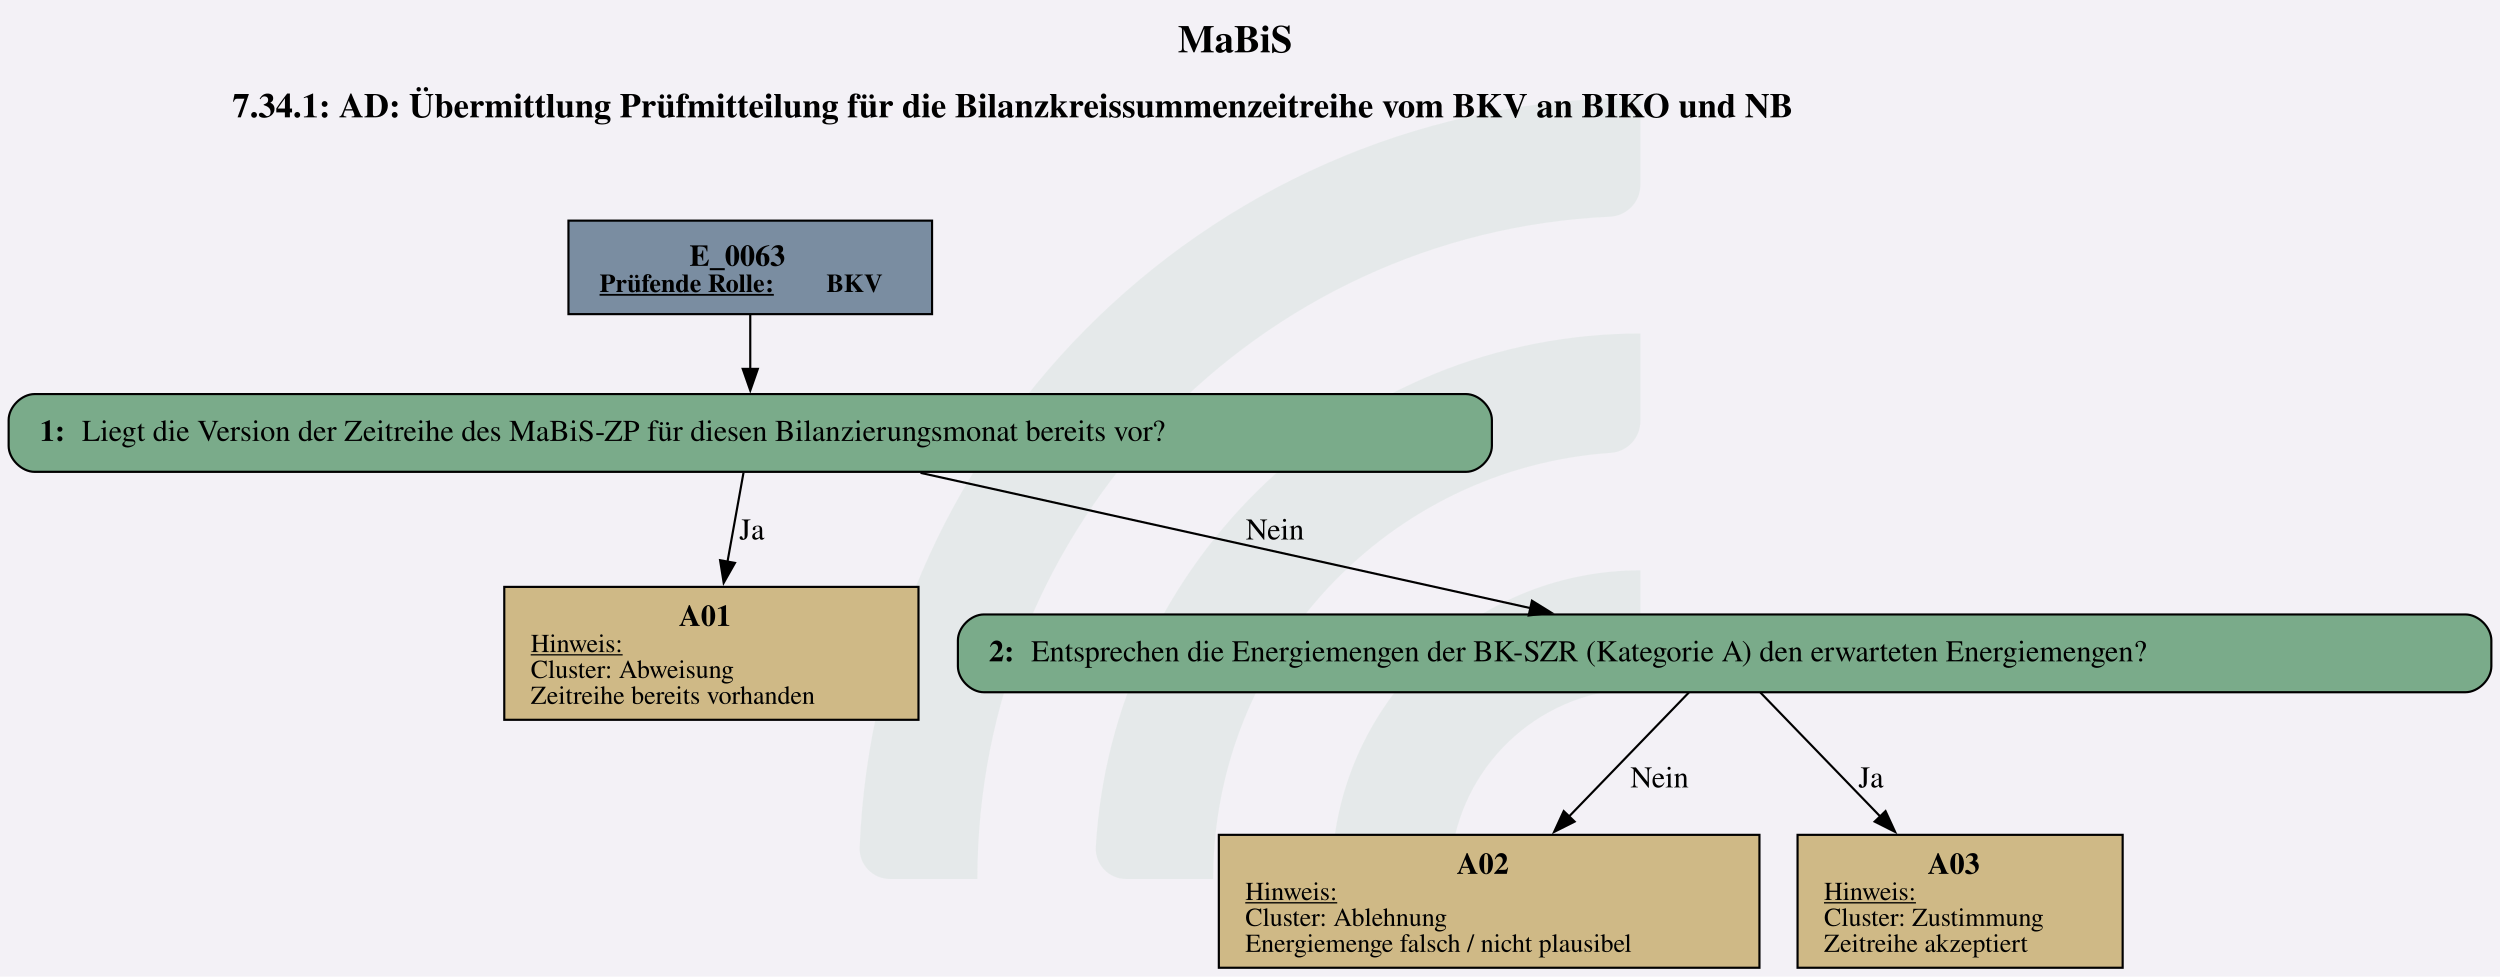
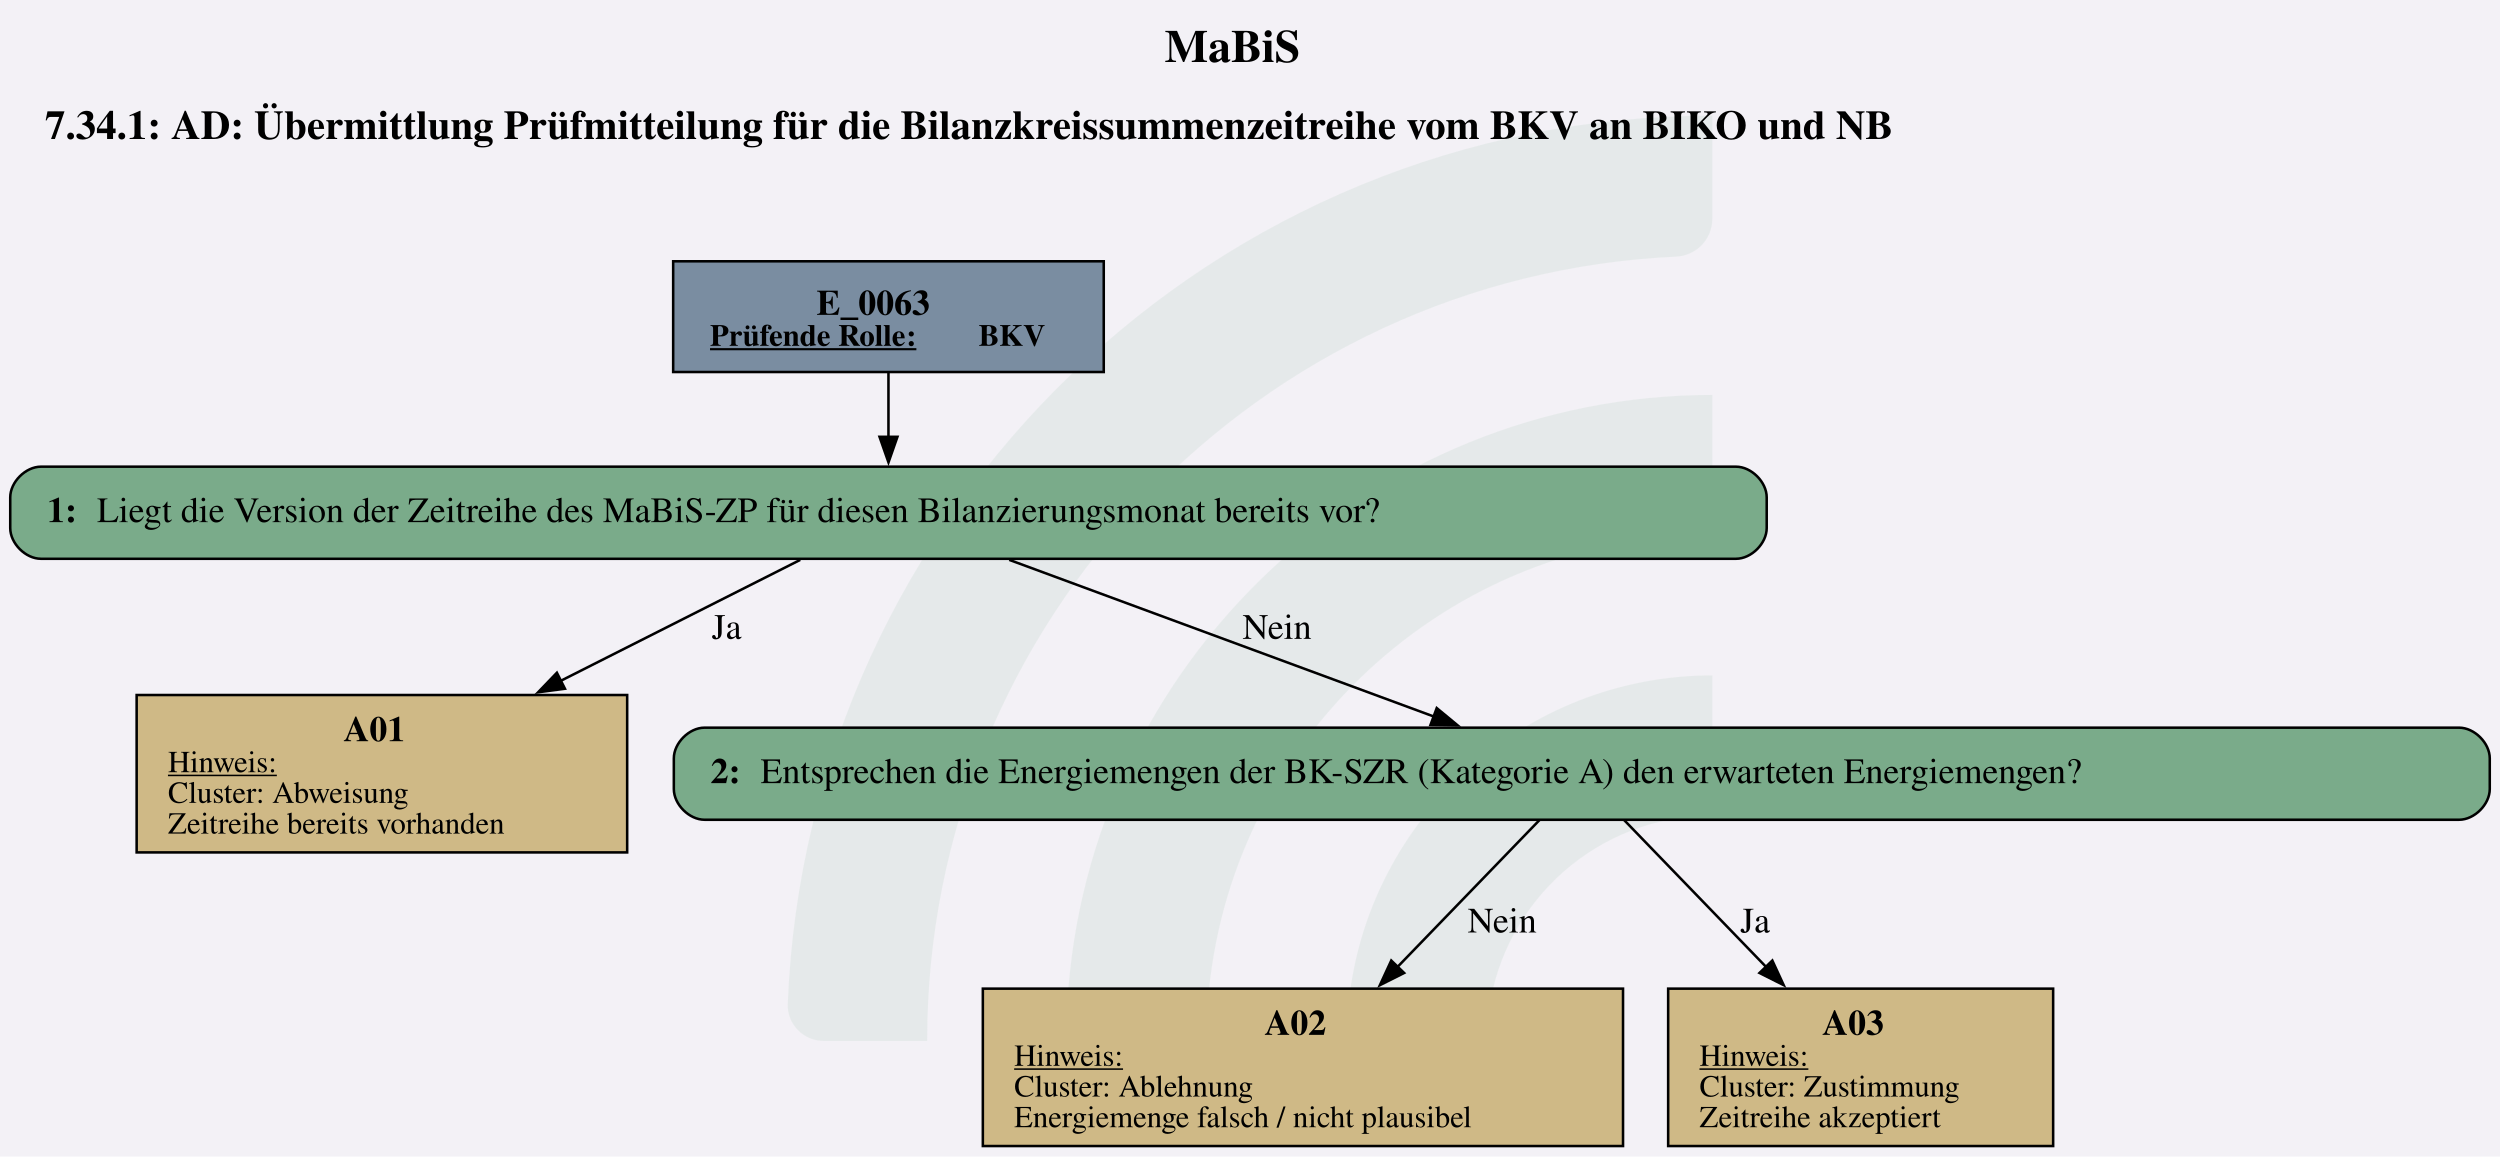
- <svg xmlns="http://www.w3.org/2000/svg" version="1.1" width="1542.667px" viewBox="0 0 1542.667 602.667" height="602.667px">
+ <svg xmlns="http://www.w3.org/2000/svg" version="1.1" width="1302.667px" viewBox="0 0 1302.667 602.667" height="602.667px">
  <g>
-     <svg version="1.1" width="1542.667px" viewBox="0 0 1542.667 602.667" height="602.667px">
-       <polygon fill="#f3f1f6" points="0,0 1542.667,0 1542.667,602.667 0,602.667" />
+     <svg version="1.1" width="1302.667px" viewBox="0 0 1302.667 602.667" height="602.667px">
+       <polygon fill="#f3f1f6" points="0,0 1302.667,0 1302.667,602.667 0,602.667" />
      <g>
-         <g transform="translate(530.4455, 60.26667) scale(1 1) translate(0, 0) scale(2.72563 2.72563) ">
+         <g transform="translate(410.4455, 60.26667) scale(1 1) translate(0, 0) scale(2.72563 2.72563) ">
          <defs id="defs2">
            <clipPath clipPathUnits="userSpaceOnUse" id="clipPath23">
              <path d="M 0,568.156 H 579.236 V 0 H 0 Z" id="path21" />
            </clipPath>
          </defs>
          <g id="layer1" transform="translate(-16.54194,-55.30527)">
            <g id="g19" clip-path="url(#clipPath23)" transform="matrix(0.3527778,0,0,-0.3527778,0.01017023,243.7368)" style="opacity:0.2">
              <g id="g25" transform="translate(122.444,32.7195)">
                <path d="m 0,0 h -56.104 c -11,0 -19.898,9.123 -19.463,20.115 10.594,267.191 231.277,481.302 501.029,481.302 v -56.02 c 0,-10.98 -8.688,-19.892 -19.658,-20.393 C 180.29,414.697 0,228.005 0,0" style="fill:#6ead83;fill-opacity:0.5;fill-rule:nonzero;stroke:none" id="path27" />
              </g>
              <g id="g29" transform="translate(273.7828,32.7195)">
                <path d="m 0,0 h -55.926 c -11.228,0 -20.091,9.482 -19.435,20.69 10.744,183.439 163.389,329.388 349.485,329.388 v -56.263 c 0,-10.709 -8.273,-19.617 -18.957,-20.35 C 112.819,263.696 0,144.774 0,0" style="fill:#6ead83;fill-opacity:0.5;fill-rule:nonzero;stroke:none" id="path31" />
              </g>
              <g id="g33" transform="translate(425.7667,32.7195)">
                <path d="m 0,0 h -55.445 c -11.653,0 -20.604,10.17 -19.334,21.753 10.866,99.032 95.031,176.341 196.919,176.341 v -57.011 c 0,-10.046 -7.283,-18.755 -17.229,-20.165 C 45.688,112.522 0,61.497 0,0" style="fill:#6ead83;fill-opacity:0.5;fill-rule:nonzero;stroke:none" id="path35" />
              </g>
            </g>
          </g>
        </g>
-         <svg width="1157pt" height="452pt" viewBox="0.00 0.00 1157.17 451.82">
+         <svg width="977pt" height="452pt" viewBox="0.00 0.00 977.17 451.82">
          <g id="graph0" class="graph" transform="scale(1 1) rotate(0) translate(4 447.82)">
-             <text text-anchor="start" x="541.21" y="-423.72" font-family="Times,serif" font-weight="bold" font-size="18.00">MaBiS</text>
-             <text text-anchor="start" x="103.59" y="-393.62" font-family="Times,serif" font-weight="bold" font-size="16.00">7.34.1: AD: Übermittlung Prüfmitteilung für die Bilanzkreissummenzeitreihe vom BKV an BIKO und NB</text>
+             <text text-anchor="start" x="451.21" y="-423.72" font-family="Times,serif" font-weight="bold" font-size="18.00">MaBiS</text>
+             <text text-anchor="start" x="13.59" y="-393.62" font-family="Times,serif" font-weight="bold" font-size="16.00">7.34.1: AD: Übermittlung Prüfmitteilung für die Bilanzkreissummenzeitreihe vom BKV an BIKO und NB</text>
            <g id="node1" class="node">
              <polygon fill="#7a8da1" stroke="black" points="427.42,-345.82 259.12,-345.82 259.12,-302.54 427.42,-302.54 427.42,-345.82" />
              <text text-anchor="start" x="315.15" y="-324.88" font-family="Times,serif" font-weight="bold" font-size="14.00">E_0063</text>
              <text text-anchor="start" x="273.52" y="-312.78" font-family="Times,serif" font-weight="bold" text-decoration="underline" font-size="12.00">Prüfende Rolle:</text>
              <text text-anchor="start" x="378.52" y="-312.78" font-family="Times,serif" font-weight="bold" font-size="12.00"> BKV</text>
            </g>
            <g id="node2" class="node">
              <path fill="#7aab8a" stroke="black" d="M674.55,-265.54C674.55,-265.54 12,-265.54 12,-265.54 6,-265.54 0,-259.54 0,-253.54 0,-253.54 0,-241.54 0,-241.54 0,-235.54 6,-229.54 12,-229.54 12,-229.54 674.55,-229.54 674.55,-229.54 680.55,-229.54 686.55,-235.54 686.55,-241.54 686.55,-241.54 686.55,-253.54 686.55,-253.54 686.55,-259.54 680.55,-265.54 674.55,-265.54" />
              <text text-anchor="start" x="14.4" y="-243.86" font-family="Times,serif" font-weight="bold" font-size="14.00">1: </text>
              <text text-anchor="start" x="33.9" y="-243.86" font-family="Times,serif" font-size="14.00">Liegt die Version der Zeitreihe des MaBiS-ZP für diesen Bilanzierungsmonat bereits vor?</text>
            </g>
            <g id="edge1" class="edge">
              <path fill="none" stroke="black" d="M343.27,-302.39C343.27,-294.53 343.27,-285.45 343.27,-277.01" />
              <polygon fill="black" stroke="black" points="346.78,-277.21 343.28,-267.21 339.78,-277.21 346.78,-277.21" />
            </g>
            <g id="node3" class="node">
-               <polygon fill="#cfb986" stroke="black" points="421.14,-176.29 229.41,-176.29 229.41,-114.77 421.14,-114.77 421.14,-176.29" />
-               <text text-anchor="start" x="310.27" y="-158.23" font-family="Times,serif" font-weight="bold" font-size="14.00">A01</text>
-               <text text-anchor="start" x="241.65" y="-146.13" font-family="Times,serif" text-decoration="underline" font-size="12.00">Hinweis:</text>
-               <text text-anchor="start" x="241.65" y="-134.13" font-family="Times,serif" font-size="12.00">Cluster: Abweisung</text>
-               <text text-anchor="start" x="241.65" y="-122.13" font-family="Times,serif" font-size="12.00">Zeitreihe bereits vorhanden</text>
+               <polygon fill="#cfb986" stroke="black" points="241.14,-176.29 49.41,-176.29 49.41,-114.77 241.14,-114.77 241.14,-176.29" />
+               <text text-anchor="start" x="130.27" y="-158.23" font-family="Times,serif" font-weight="bold" font-size="14.00">A01</text>
+               <text text-anchor="start" x="61.65" y="-146.13" font-family="Times,serif" text-decoration="underline" font-size="12.00">Hinweis:</text>
+               <text text-anchor="start" x="61.65" y="-134.13" font-family="Times,serif" font-size="12.00">Cluster: Abweisung</text>
+               <text text-anchor="start" x="61.65" y="-122.13" font-family="Times,serif" font-size="12.00">Zeitreihe bereits vorhanden</text>
            </g>
            <g id="edge2" class="edge">
-               <path fill="none" stroke="black" d="M340.14,-229.12C338.09,-217.73 335.32,-202.34 332.73,-187.93" />
-               <polygon fill="black" stroke="black" points="336.19,-187.39 330.97,-178.17 329.3,-188.63 336.19,-187.39" />
-               <text text-anchor="middle" x="344.02" y="-198.24" font-family="Times,serif" font-size="14.00">Ja</text>
+               <path fill="none" stroke="black" d="M308.79,-229.12C282.99,-216.09 246.85,-197.84 215.1,-181.8" />
+               <polygon fill="black" stroke="black" points="216.82,-178.75 206.32,-177.36 213.67,-185 216.82,-178.75" />
+               <text text-anchor="middle" x="280.02" y="-198.24" font-family="Times,serif" font-size="14.00">Ja</text>
            </g>
            <g id="node4" class="node">
-               <path fill="#7aab8a" stroke="black" d="M1137.17,-163.53C1137.17,-163.53 451.38,-163.53 451.38,-163.53 445.38,-163.53 439.38,-157.53 439.38,-151.53 439.38,-151.53 439.38,-139.53 439.38,-139.53 439.38,-133.53 445.38,-127.53 451.38,-127.53 451.38,-127.53 1137.17,-127.53 1137.17,-127.53 1143.17,-127.53 1149.17,-133.53 1149.17,-139.53 1149.17,-139.53 1149.17,-151.53 1149.17,-151.53 1149.17,-157.53 1143.17,-163.53 1137.17,-163.53" />
-               <text text-anchor="start" x="453.77" y="-141.85" font-family="Times,serif" font-weight="bold" font-size="14.00">2: </text>
-               <text text-anchor="start" x="473.27" y="-141.85" font-family="Times,serif" font-size="14.00">Entsprechen die Energiemengen der BK-SZR (Kategorie A) den erwarteten Energiemengen?</text>
+               <path fill="#7aab8a" stroke="black" d="M957.17,-163.53C957.17,-163.53 271.38,-163.53 271.38,-163.53 265.38,-163.53 259.38,-157.53 259.38,-151.53 259.38,-151.53 259.38,-139.53 259.38,-139.53 259.38,-133.53 265.38,-127.53 271.38,-127.53 271.38,-127.53 957.17,-127.53 957.17,-127.53 963.17,-127.53 969.17,-133.53 969.17,-139.53 969.17,-139.53 969.17,-151.53 969.17,-151.53 969.17,-157.53 963.17,-163.53 957.17,-163.53" />
+               <text text-anchor="start" x="273.77" y="-141.85" font-family="Times,serif" font-weight="bold" font-size="14.00">2: </text>
+               <text text-anchor="start" x="293.27" y="-141.85" font-family="Times,serif" font-size="14.00">Entsprechen die Energiemengen der BK-SZR (Kategorie A) den erwarteten Energiemengen?</text>
            </g>
            <g id="edge3" class="edge">
-               <path fill="none" stroke="black" d="M422.09,-229.06C500.91,-211.58 621.96,-184.74 704.45,-166.45" />
-               <polygon fill="black" stroke="black" points="705.09,-169.89 714.1,-164.31 703.58,-163.06 705.09,-169.89" />
-               <text text-anchor="middle" x="586.15" y="-198.24" font-family="Times,serif" font-size="14.00">Nein</text>
+               <path fill="none" stroke="black" d="M390.48,-229.12C436.68,-212.07 507.13,-186.07 556.62,-167.81" />
+               <polygon fill="black" stroke="black" points="557.57,-171.19 565.74,-164.44 555.14,-164.62 557.57,-171.19" />
+               <text text-anchor="middle" x="495.15" y="-198.24" font-family="Times,serif" font-size="14.00">Nein</text>
            </g>
            <g id="node5" class="node">
-               <polygon fill="#cfb986" stroke="black" points="810.39,-61.52 560.16,-61.52 560.16,0 810.39,0 810.39,-61.52" />
-               <text text-anchor="start" x="670.27" y="-43.46" font-family="Times,serif" font-weight="bold" font-size="14.00">A02</text>
-               <text text-anchor="start" x="572.4" y="-31.36" font-family="Times,serif" text-decoration="underline" font-size="12.00">Hinweis:</text>
-               <text text-anchor="start" x="572.4" y="-19.36" font-family="Times,serif" font-size="12.00">Cluster: Ablehnung</text>
-               <text text-anchor="start" x="572.4" y="-7.36" font-family="Times,serif" font-size="12.00">Energiemenge falsch / nicht plausibel</text>
+               <polygon fill="#cfb986" stroke="black" points="630.39,-61.52 380.16,-61.52 380.16,0 630.39,0 630.39,-61.52" />
+               <text text-anchor="start" x="490.27" y="-43.46" font-family="Times,serif" font-weight="bold" font-size="14.00">A02</text>
+               <text text-anchor="start" x="392.4" y="-31.36" font-family="Times,serif" text-decoration="underline" font-size="12.00">Hinweis:</text>
+               <text text-anchor="start" x="392.4" y="-19.36" font-family="Times,serif" font-size="12.00">Cluster: Ablehnung</text>
+               <text text-anchor="start" x="392.4" y="-7.36" font-family="Times,serif" font-size="12.00">Energiemenge falsch / nicht plausibel</text>
            </g>
            <g id="edge4" class="edge">
-               <path fill="none" stroke="black" d="M777.72,-127.4C763.02,-112.2 741.02,-89.44 722.17,-69.93" />
-               <polygon fill="black" stroke="black" points="724.83,-67.65 715.36,-62.89 719.8,-72.51 724.83,-67.65" />
-               <text text-anchor="middle" x="764.15" y="-83.47" font-family="Times,serif" font-size="14.00">Nein</text>
+               <path fill="none" stroke="black" d="M597.72,-127.4C583.02,-112.2 561.02,-89.44 542.17,-69.93" />
+               <polygon fill="black" stroke="black" points="544.83,-67.65 535.36,-62.89 539.8,-72.51 544.83,-67.65" />
+               <text text-anchor="middle" x="583.15" y="-83.47" font-family="Times,serif" font-size="14.00">Nein</text>
            </g>
            <g id="node6" class="node">
-               <polygon fill="#cfb986" stroke="black" points="978.51,-61.52 828.03,-61.52 828.03,0 978.51,0 978.51,-61.52" />
-               <text text-anchor="start" x="888.27" y="-43.46" font-family="Times,serif" font-weight="bold" font-size="14.00">A03</text>
-               <text text-anchor="start" x="840.27" y="-31.36" font-family="Times,serif" text-decoration="underline" font-size="12.00">Hinweis:</text>
-               <text text-anchor="start" x="840.27" y="-19.36" font-family="Times,serif" font-size="12.00">Cluster: Zustimmung</text>
-               <text text-anchor="start" x="840.27" y="-7.36" font-family="Times,serif" font-size="12.00">Zeitreihe akzeptiert</text>
+               <polygon fill="#cfb986" stroke="black" points="798.51,-61.52 648.03,-61.52 648.03,0 798.51,0 798.51,-61.52" />
+               <text text-anchor="start" x="708.27" y="-43.46" font-family="Times,serif" font-weight="bold" font-size="14.00">A03</text>
+               <text text-anchor="start" x="660.27" y="-31.36" font-family="Times,serif" text-decoration="underline" font-size="12.00">Hinweis:</text>
+               <text text-anchor="start" x="660.27" y="-19.36" font-family="Times,serif" font-size="12.00">Cluster: Zustimmung</text>
+               <text text-anchor="start" x="660.27" y="-7.36" font-family="Times,serif" font-size="12.00">Zeitreihe akzeptiert</text>
            </g>
            <g id="edge5" class="edge">
-               <path fill="none" stroke="black" d="M810.83,-127.4C825.53,-112.2 847.53,-89.44 866.38,-69.93" />
-               <polygon fill="black" stroke="black" points="868.75,-72.51 873.19,-62.89 863.72,-67.65 868.75,-72.51" />
-               <text text-anchor="middle" x="862.02" y="-83.47" font-family="Times,serif" font-size="14.00">Ja</text>
+               <path fill="none" stroke="black" d="M630.83,-127.4C645.53,-112.2 667.53,-89.44 686.38,-69.93" />
+               <polygon fill="black" stroke="black" points="688.75,-72.51 693.19,-62.89 683.72,-67.65 688.75,-72.51" />
+               <text text-anchor="middle" x="682.02" y="-83.47" font-family="Times,serif" font-size="14.00">Ja</text>
            </g>
          </g>
        </svg>
      </g>
    </svg>
  </g>
</svg>
